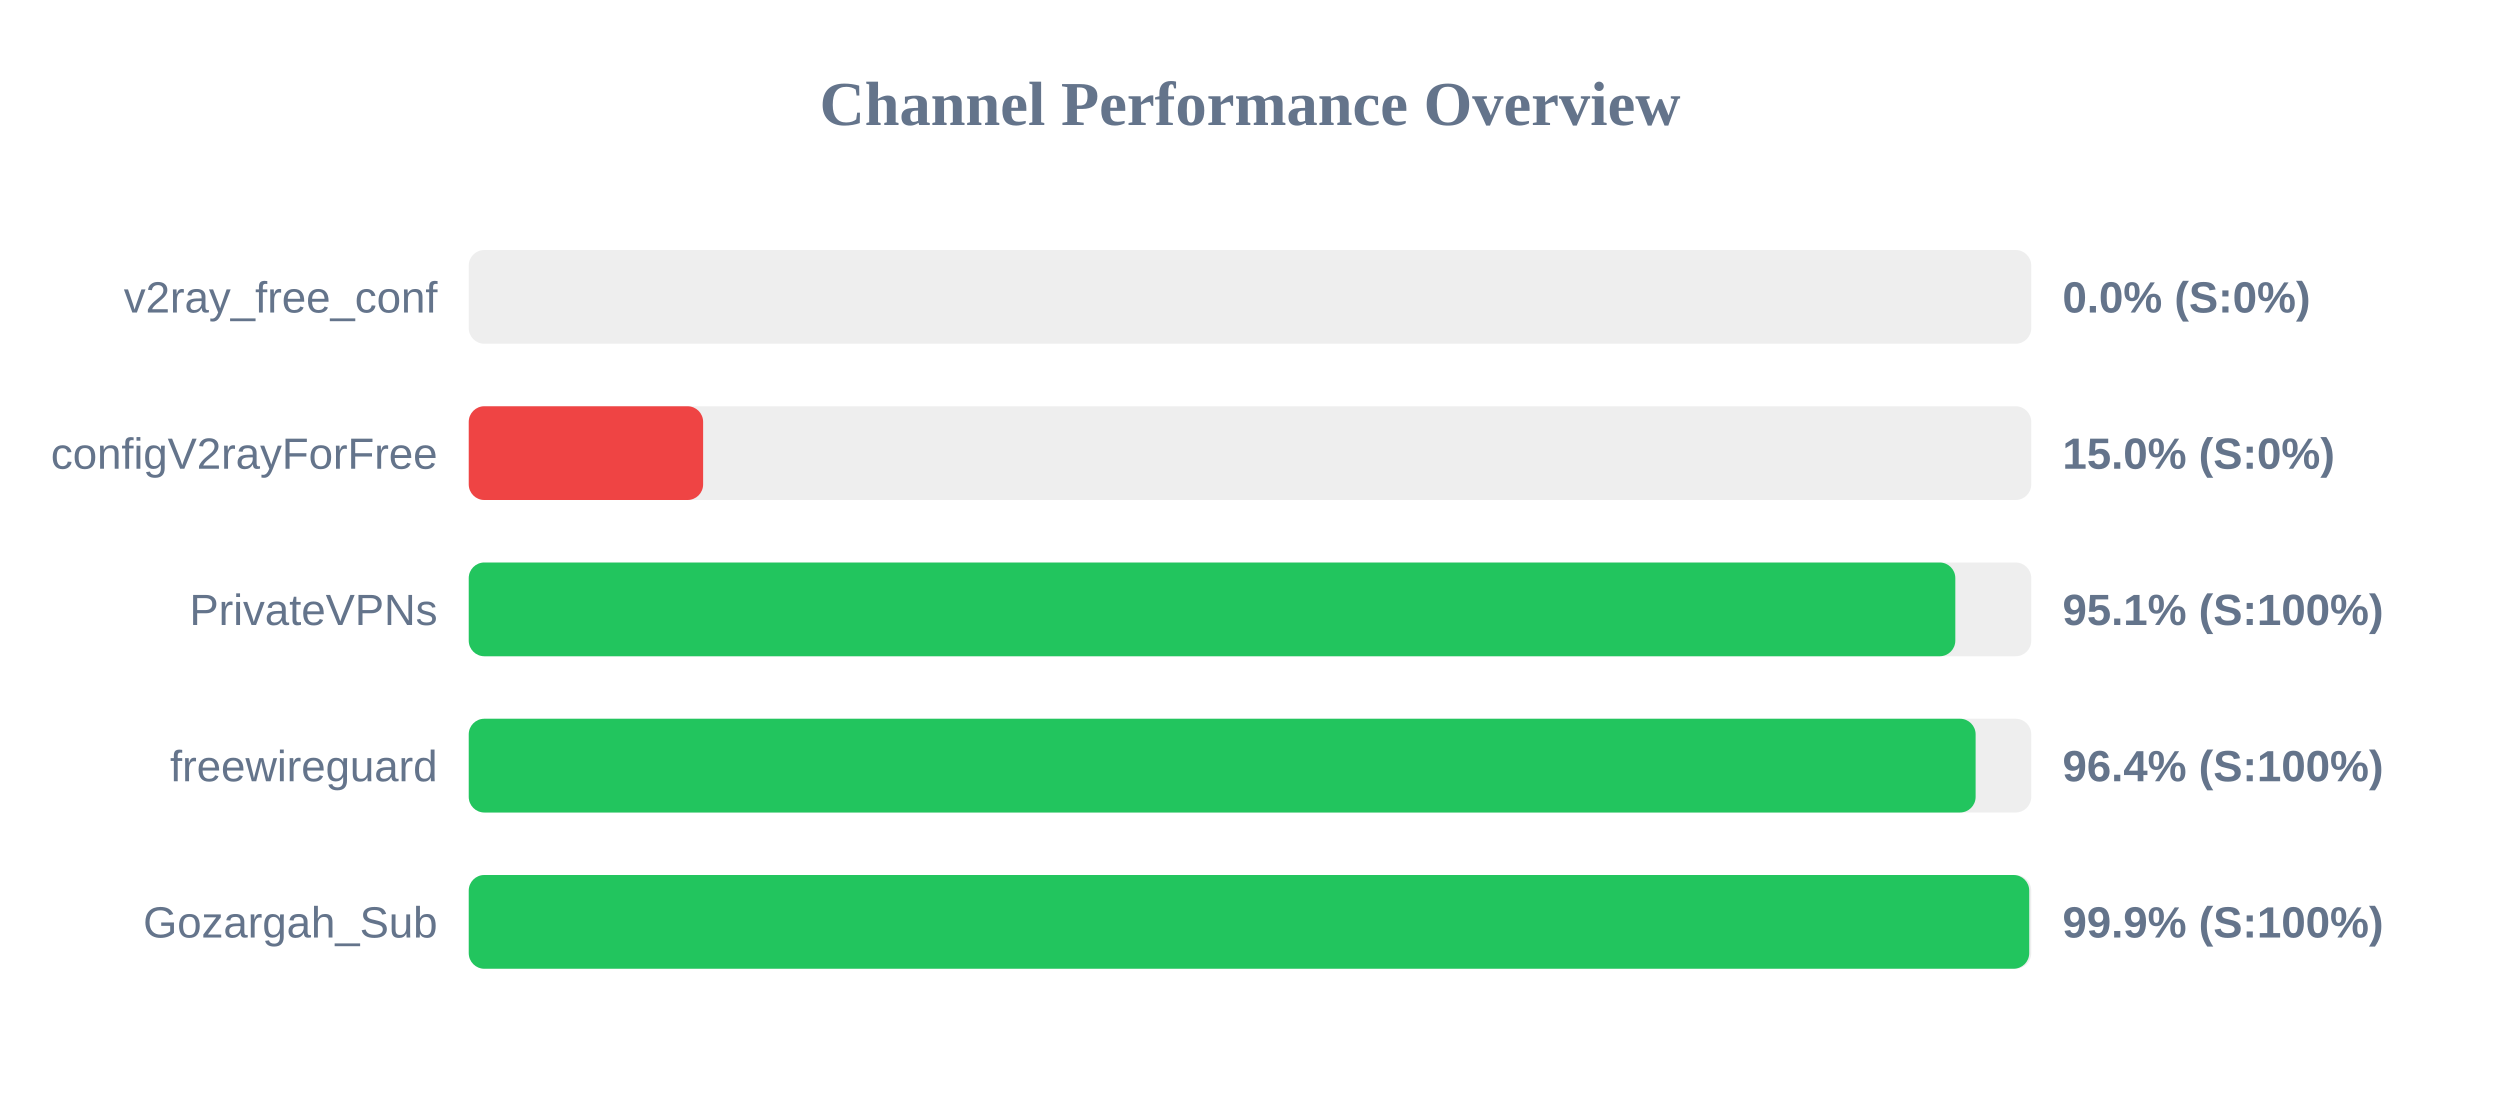
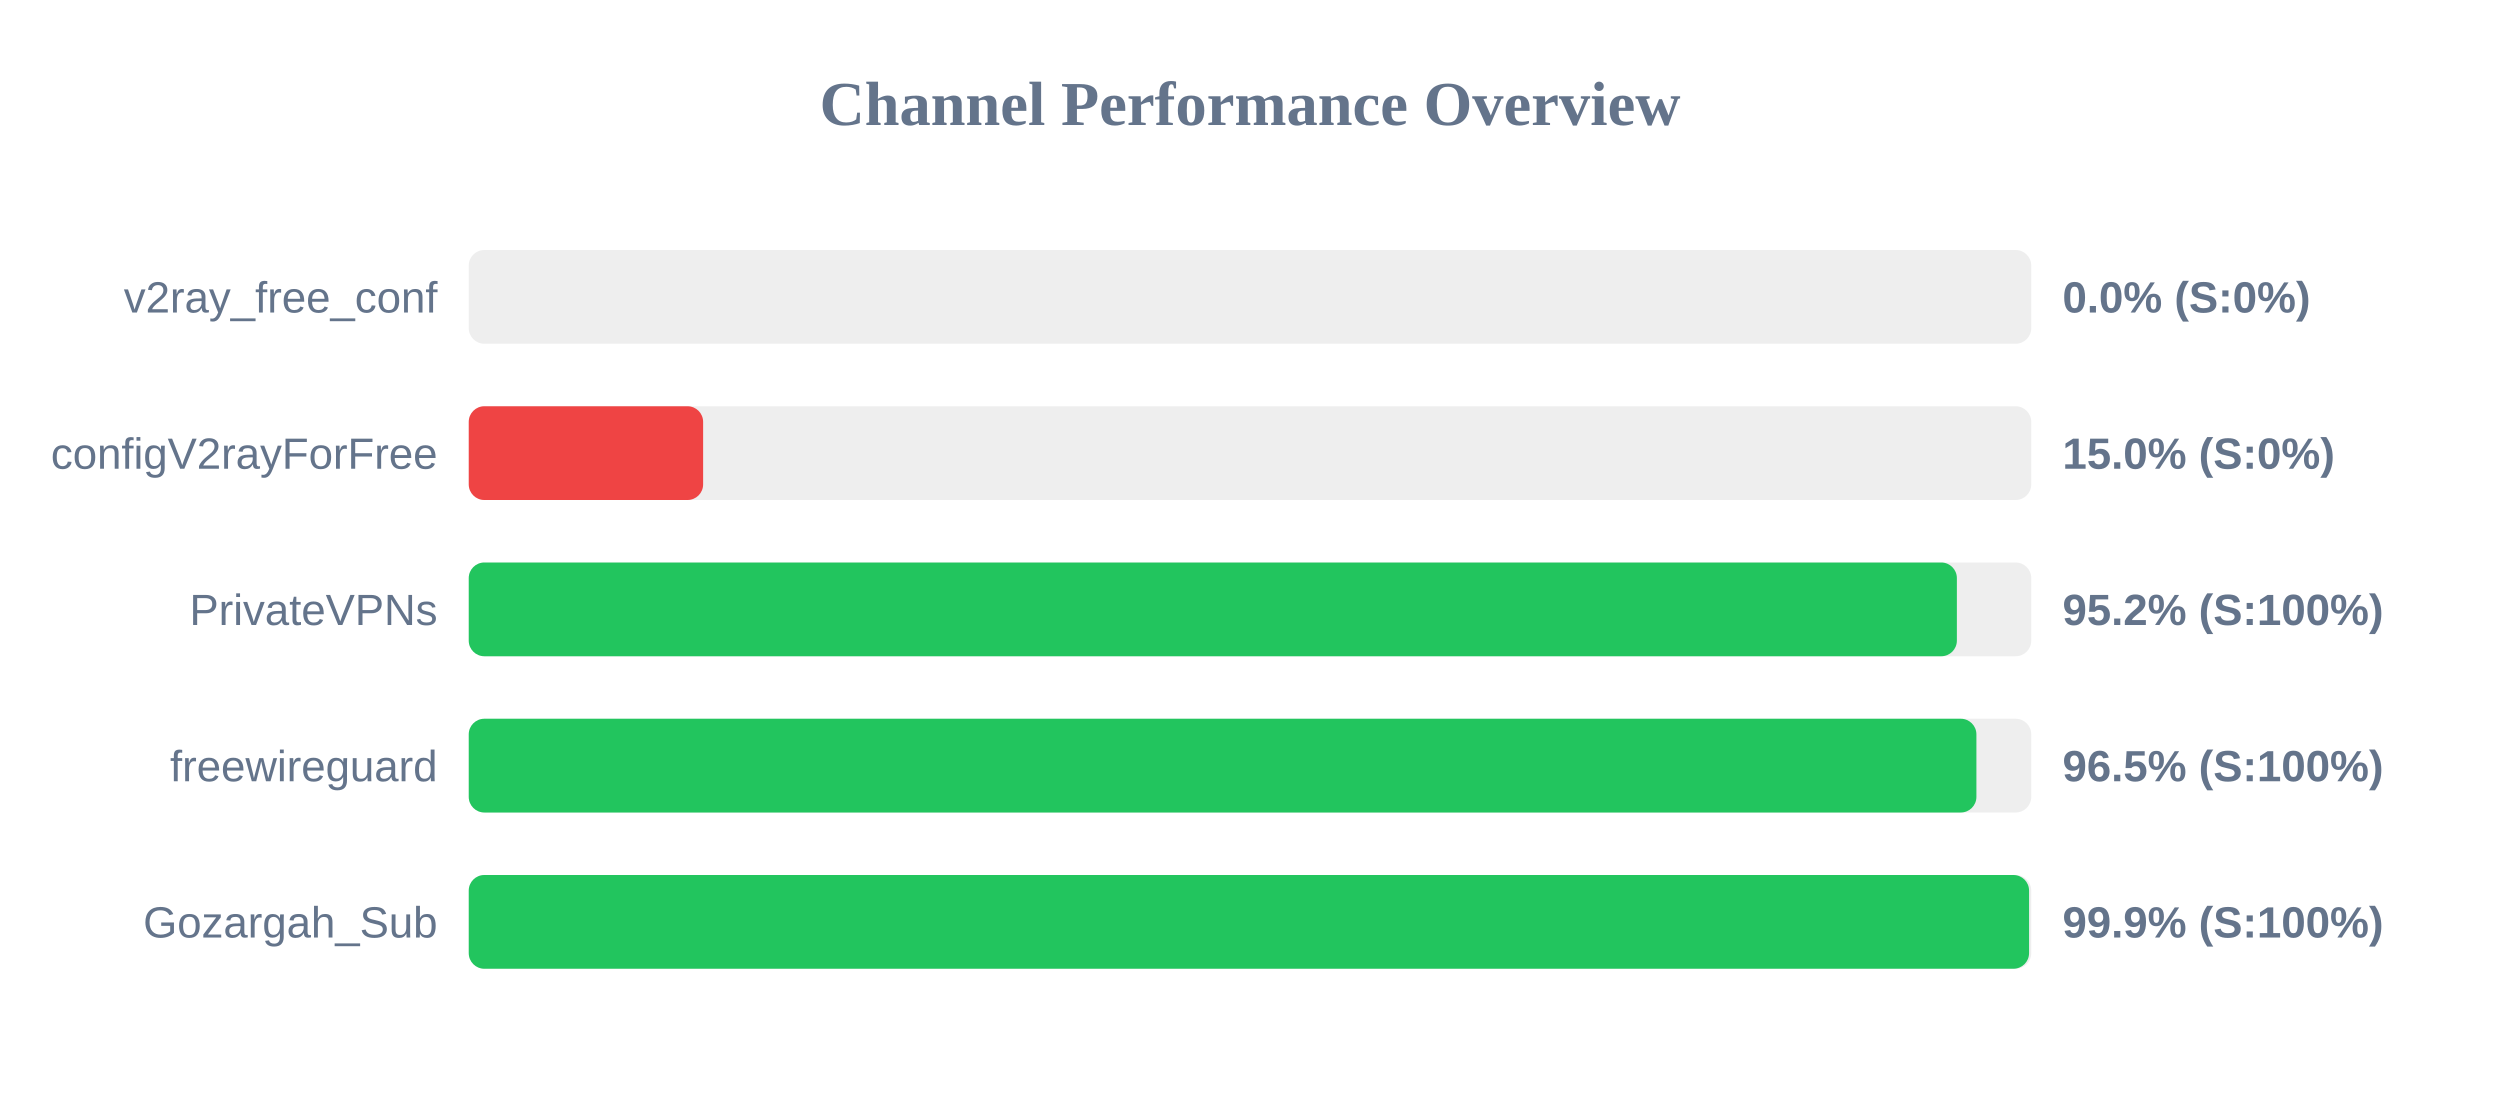
<svg xmlns="http://www.w3.org/2000/svg" width="800" height="350" version="1.1">
  <style>
        .row { font: 14px Arial; fill: #64748b; }
        .score { font: bold 14px Arial; fill: #64748b; }
    </style>
  <text x="400" y="40" text-anchor="middle" font-size="20px" font-weight="bold" fill="#64748b">Channel Performance Overview</text>
  <rect x="150" y="80" width="500" height="30" fill="#eee" rx="5" />
  <rect x="150" y="80" width="0.0" height="30" fill="#ef4444" rx="5" />
  <text x="140" y="100" text-anchor="end" class="row">v2ray_free_conf</text>
  <text x="660" y="100" text-anchor="start" class="score">0.0% (S:0%)</text>
  <rect x="150" y="130" width="500" height="30" fill="#eee" rx="5" />
  <rect x="150" y="130" width="75.0" height="30" fill="#ef4444" rx="5" />
  <text x="140" y="150" text-anchor="end" class="row">configV2rayForFree</text>
  <text x="660" y="150" text-anchor="start" class="score">15.0% (S:0%)</text>
  <rect x="150" y="180" width="500" height="30" fill="#eee" rx="5" />
-   <rect x="150" y="180" width="475.7" height="30" fill="#22c55e" rx="5" />
+   <rect x="150" y="180" width="476.2" height="30" fill="#22c55e" rx="5" />
  <text x="140" y="200" text-anchor="end" class="row">PrivateVPNs</text>
-   <text x="660" y="200" text-anchor="start" class="score">95.1% (S:100%)</text>
+   <text x="660" y="200" text-anchor="start" class="score">95.2% (S:100%)</text>
  <rect x="150" y="230" width="500" height="30" fill="#eee" rx="5" />
-   <rect x="150" y="230" width="482.2" height="30" fill="#22c55e" rx="5" />
+   <rect x="150" y="230" width="482.45" height="30" fill="#22c55e" rx="5" />
  <text x="140" y="250" text-anchor="end" class="row">freewireguard</text>
-   <text x="660" y="250" text-anchor="start" class="score">96.4% (S:100%)</text>
+   <text x="660" y="250" text-anchor="start" class="score">96.5% (S:100%)</text>
  <rect x="150" y="280" width="500" height="30" fill="#eee" rx="5" />
-   <rect x="150" y="280" width="499.35" height="30" fill="#22c55e" rx="5" />
+   <rect x="150" y="280" width="499.3" height="30" fill="#22c55e" rx="5" />
  <text x="140" y="300" text-anchor="end" class="row">Gozargah_Sub</text>
  <text x="660" y="300" text-anchor="start" class="score">99.9% (S:100%)</text>
</svg>
